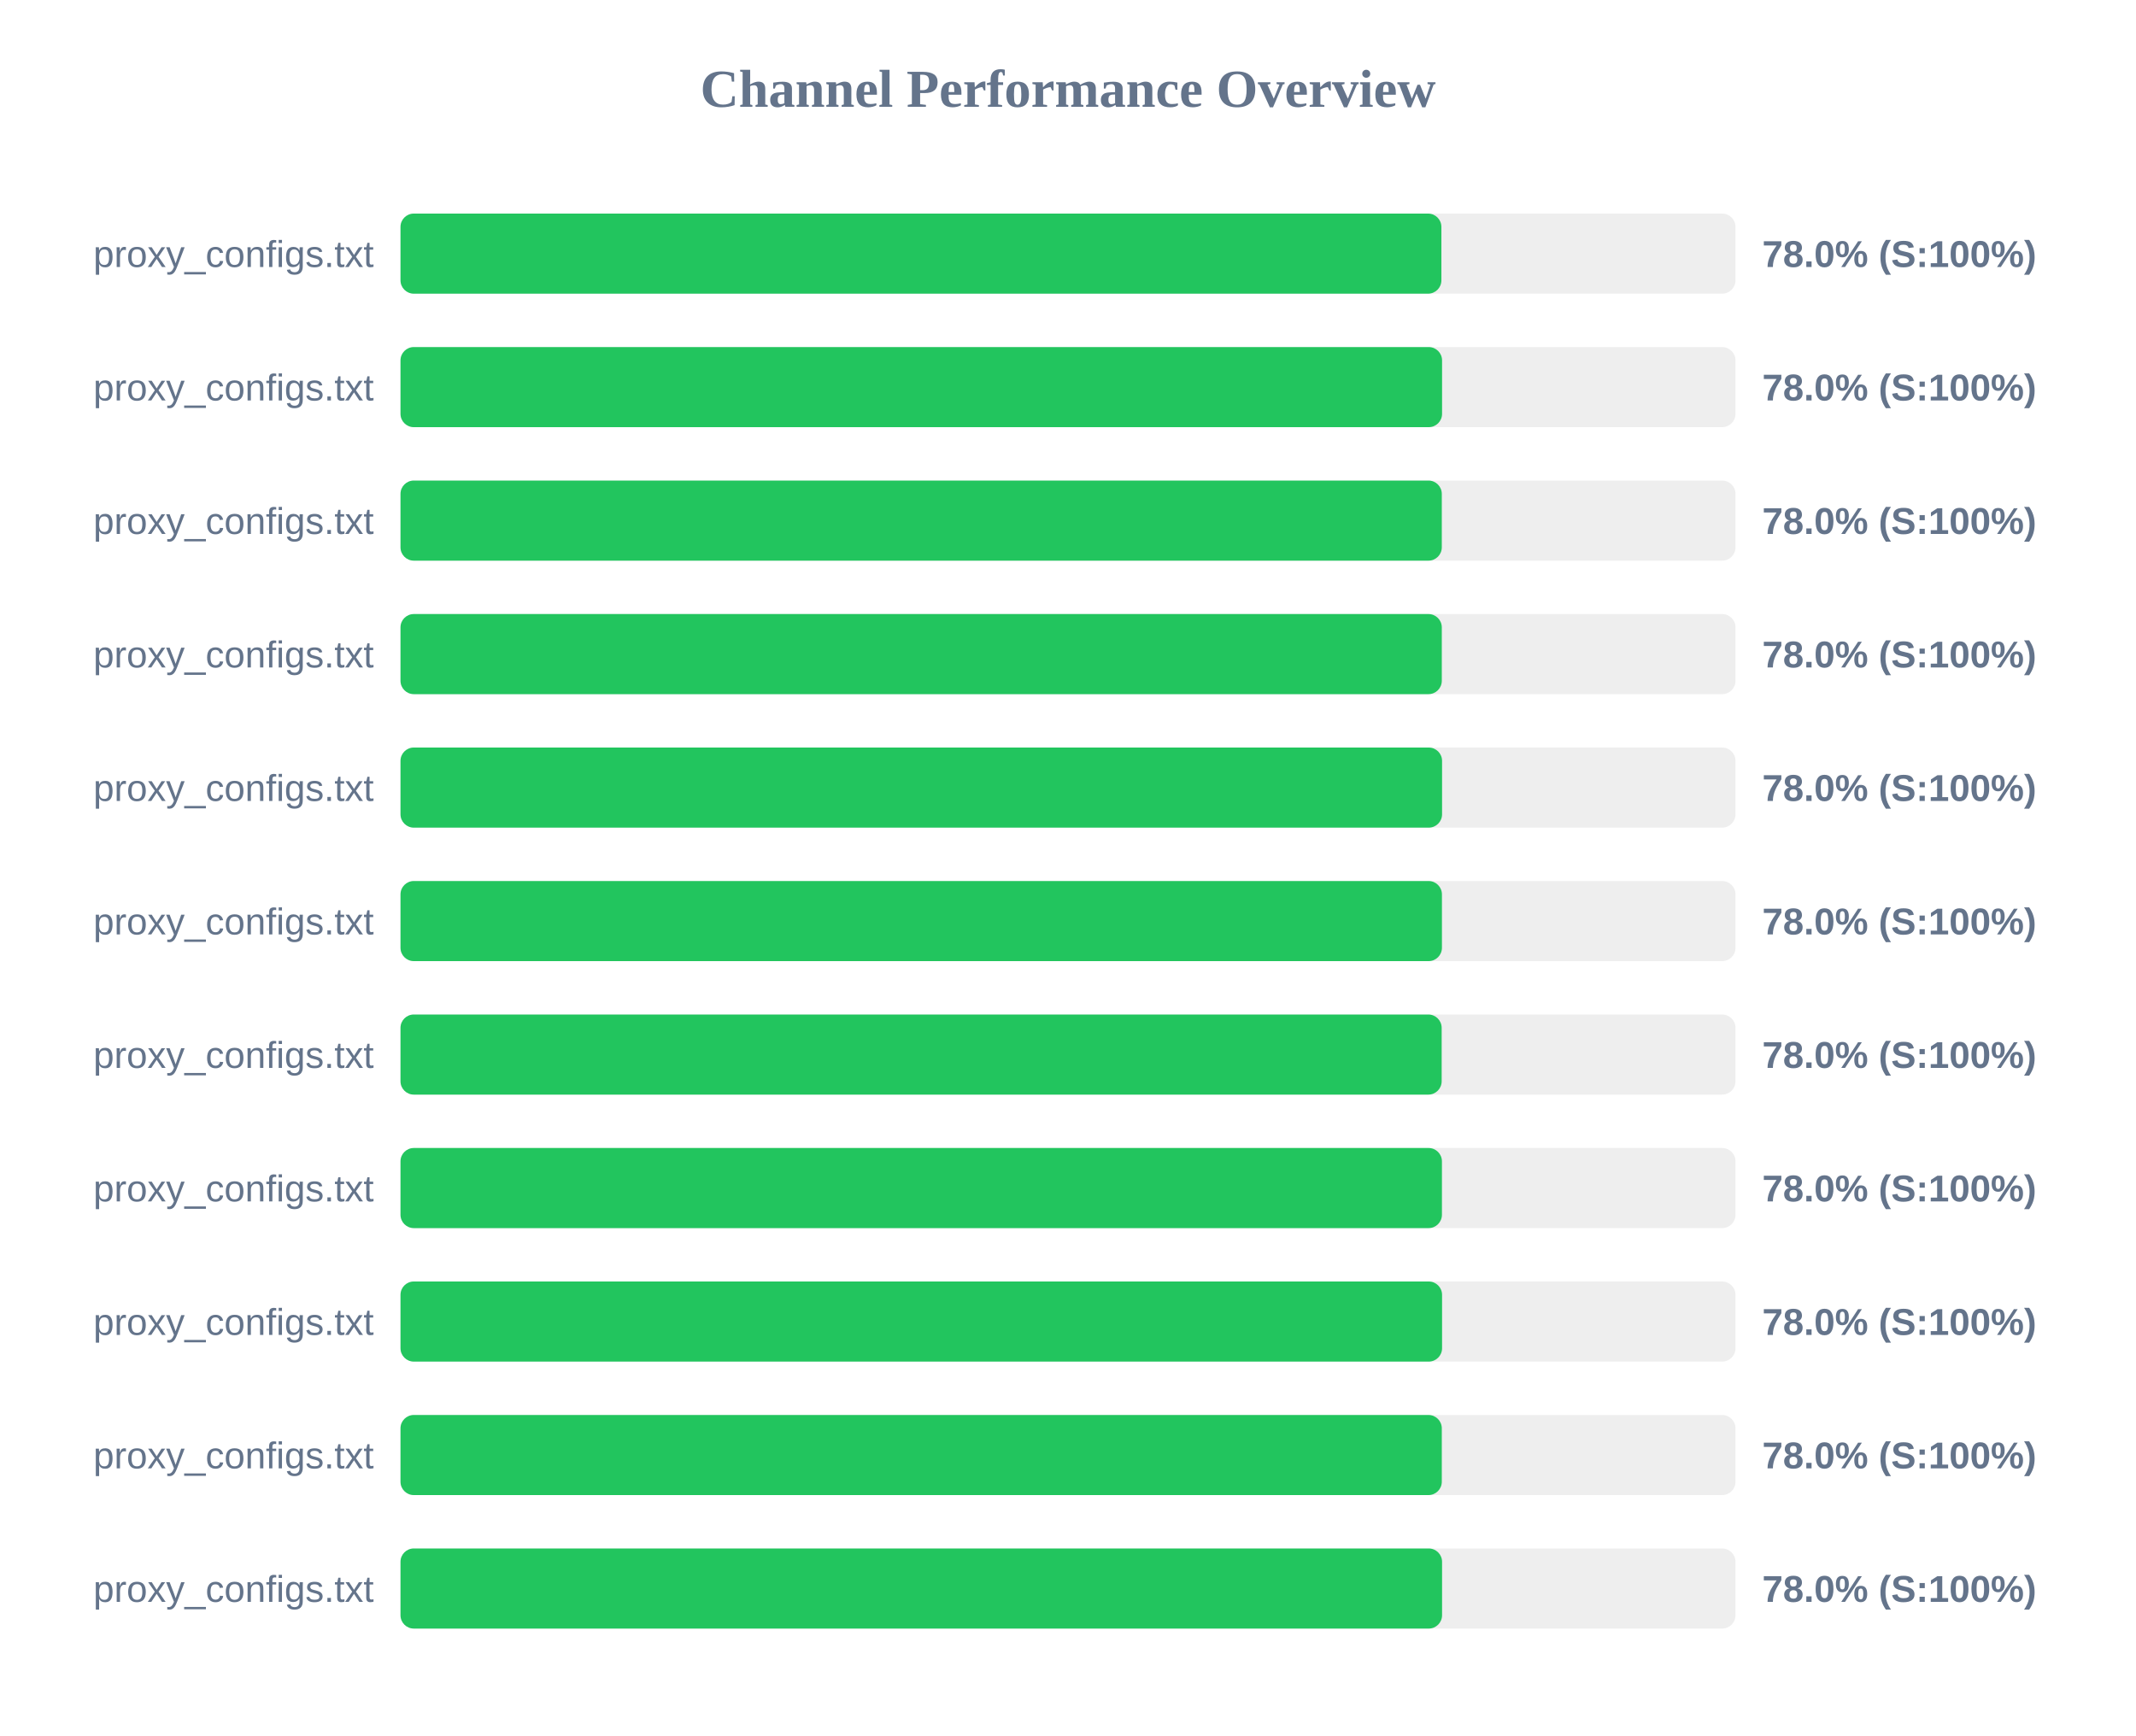
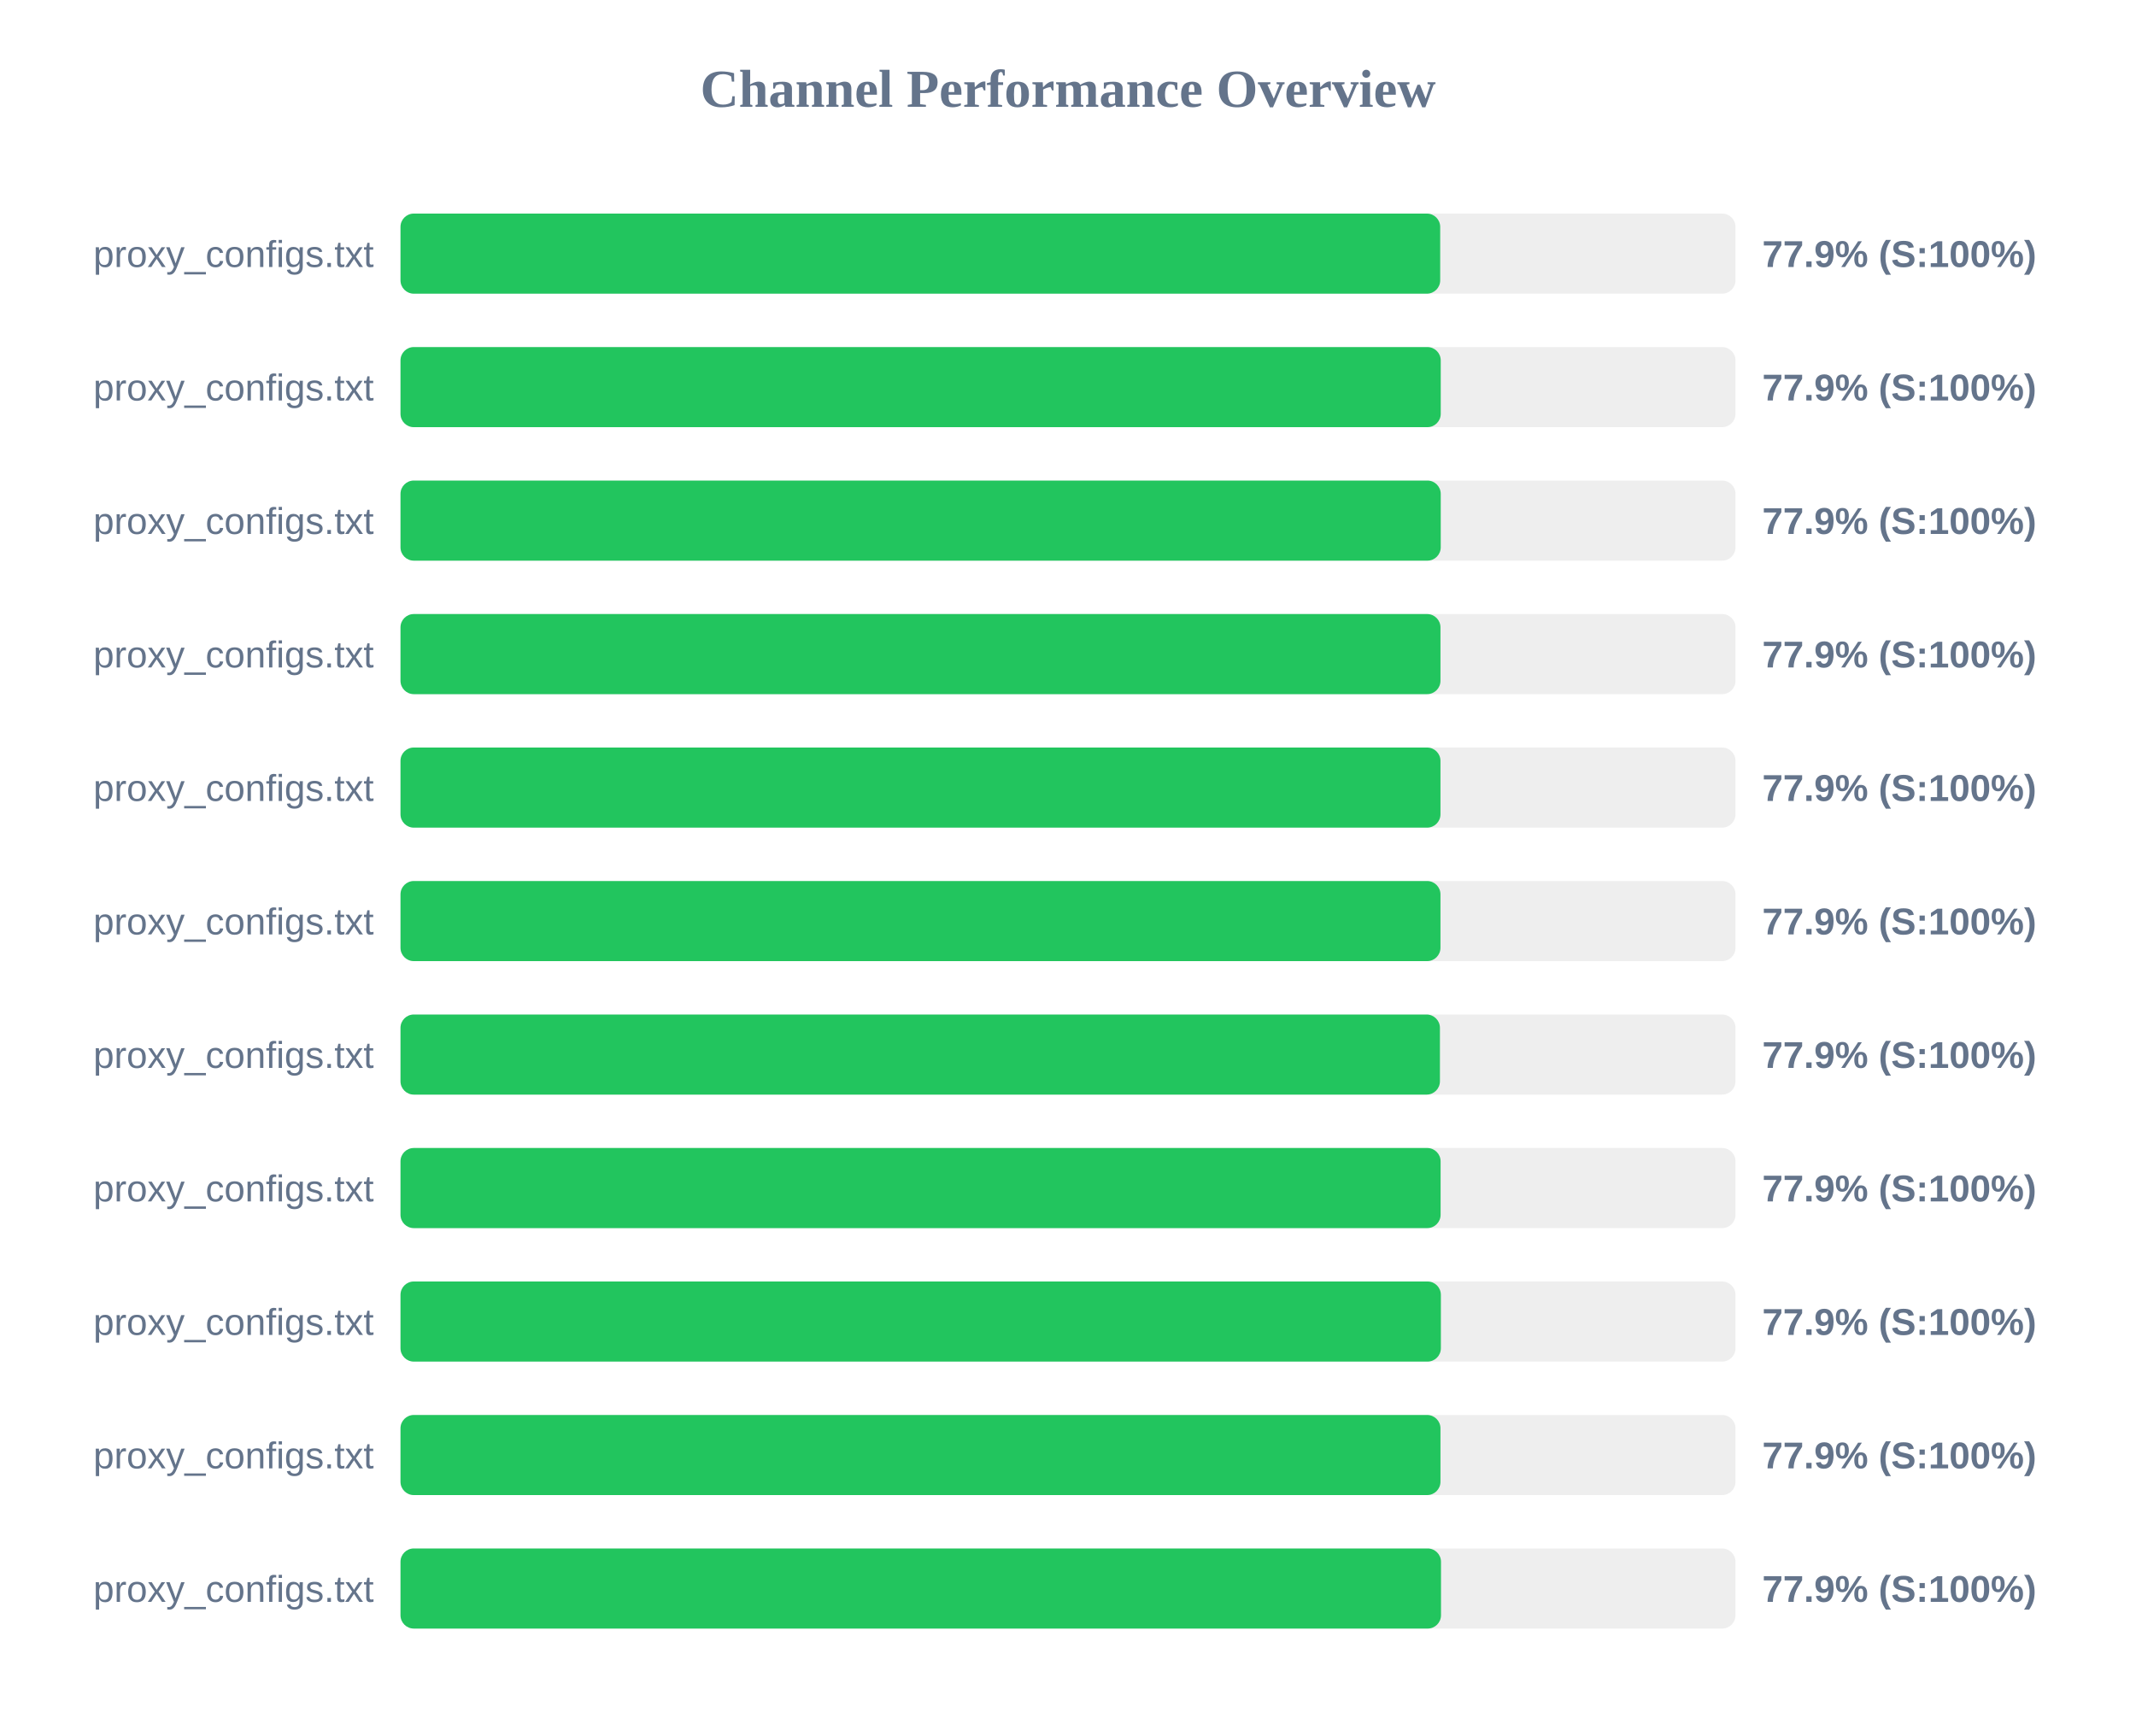
<svg xmlns="http://www.w3.org/2000/svg" width="800" height="650" version="1.1">
  <style>
        .row { font: 14px Arial; fill: #64748b; }
        .score { font: bold 14px Arial; fill: #64748b; }
    </style>
  <text x="400" y="40" text-anchor="middle" font-size="20px" font-weight="bold" fill="#64748b">Channel Performance Overview</text>
  <rect x="150" y="80" width="500" height="30" fill="#eee" rx="5" />
-   <rect x="150" y="80" width="389.85" height="30" fill="#22c55e" rx="5" />
+   <rect x="150" y="80" width="389.4" height="30" fill="#22c55e" rx="5" />
  <text x="140" y="100" text-anchor="end" class="row">proxy_configs.txt</text>
-   <text x="660" y="100" text-anchor="start" class="score">78.0% (S:100%)</text>
+   <text x="660" y="100" text-anchor="start" class="score">77.9% (S:100%)</text>
  <rect x="150" y="130" width="500" height="30" fill="#eee" rx="5" />
-   <rect x="150" y="130" width="390.1" height="30" fill="#22c55e" rx="5" />
+   <rect x="150" y="130" width="389.6" height="30" fill="#22c55e" rx="5" />
  <text x="140" y="150" text-anchor="end" class="row">proxy_configs.txt</text>
-   <text x="660" y="150" text-anchor="start" class="score">78.0% (S:100%)</text>
+   <text x="660" y="150" text-anchor="start" class="score">77.9% (S:100%)</text>
  <rect x="150" y="180" width="500" height="30" fill="#eee" rx="5" />
-   <rect x="150" y="180" width="390.0" height="30" fill="#22c55e" rx="5" />
+   <rect x="150" y="180" width="389.6" height="30" fill="#22c55e" rx="5" />
  <text x="140" y="200" text-anchor="end" class="row">proxy_configs.txt</text>
-   <text x="660" y="200" text-anchor="start" class="score">78.0% (S:100%)</text>
+   <text x="660" y="200" text-anchor="start" class="score">77.9% (S:100%)</text>
  <rect x="150" y="230" width="500" height="30" fill="#eee" rx="5" />
-   <rect x="150" y="230" width="390.0" height="30" fill="#22c55e" rx="5" />
+   <rect x="150" y="230" width="389.5" height="30" fill="#22c55e" rx="5" />
  <text x="140" y="250" text-anchor="end" class="row">proxy_configs.txt</text>
-   <text x="660" y="250" text-anchor="start" class="score">78.0% (S:100%)</text>
+   <text x="660" y="250" text-anchor="start" class="score">77.9% (S:100%)</text>
  <rect x="150" y="280" width="500" height="30" fill="#eee" rx="5" />
-   <rect x="150" y="280" width="390.1" height="30" fill="#22c55e" rx="5" />
+   <rect x="150" y="280" width="389.5" height="30" fill="#22c55e" rx="5" />
  <text x="140" y="300" text-anchor="end" class="row">proxy_configs.txt</text>
-   <text x="660" y="300" text-anchor="start" class="score">78.0% (S:100%)</text>
+   <text x="660" y="300" text-anchor="start" class="score">77.9% (S:100%)</text>
  <rect x="150" y="330" width="500" height="30" fill="#eee" rx="5" />
-   <rect x="150" y="330" width="390.05" height="30" fill="#22c55e" rx="5" />
+   <rect x="150" y="330" width="389.5" height="30" fill="#22c55e" rx="5" />
  <text x="140" y="350" text-anchor="end" class="row">proxy_configs.txt</text>
-   <text x="660" y="350" text-anchor="start" class="score">78.0% (S:100%)</text>
+   <text x="660" y="350" text-anchor="start" class="score">77.9% (S:100%)</text>
  <rect x="150" y="380" width="500" height="30" fill="#eee" rx="5" />
-   <rect x="150" y="380" width="389.95" height="30" fill="#22c55e" rx="5" />
+   <rect x="150" y="380" width="389.3" height="30" fill="#22c55e" rx="5" />
  <text x="140" y="400" text-anchor="end" class="row">proxy_configs.txt</text>
-   <text x="660" y="400" text-anchor="start" class="score">78.0% (S:100%)</text>
+   <text x="660" y="400" text-anchor="start" class="score">77.9% (S:100%)</text>
  <rect x="150" y="430" width="500" height="30" fill="#eee" rx="5" />
-   <rect x="150" y="430" width="390.05" height="30" fill="#22c55e" rx="5" />
+   <rect x="150" y="430" width="389.55" height="30" fill="#22c55e" rx="5" />
  <text x="140" y="450" text-anchor="end" class="row">proxy_configs.txt</text>
-   <text x="660" y="450" text-anchor="start" class="score">78.0% (S:100%)</text>
+   <text x="660" y="450" text-anchor="start" class="score">77.9% (S:100%)</text>
  <rect x="150" y="480" width="500" height="30" fill="#eee" rx="5" />
-   <rect x="150" y="480" width="390.1" height="30" fill="#22c55e" rx="5" />
+   <rect x="150" y="480" width="389.65" height="30" fill="#22c55e" rx="5" />
  <text x="140" y="500" text-anchor="end" class="row">proxy_configs.txt</text>
-   <text x="660" y="500" text-anchor="start" class="score">78.0% (S:100%)</text>
+   <text x="660" y="500" text-anchor="start" class="score">77.9% (S:100%)</text>
  <rect x="150" y="530" width="500" height="30" fill="#eee" rx="5" />
-   <rect x="150" y="530" width="390.0" height="30" fill="#22c55e" rx="5" />
+   <rect x="150" y="530" width="389.5" height="30" fill="#22c55e" rx="5" />
  <text x="140" y="550" text-anchor="end" class="row">proxy_configs.txt</text>
-   <text x="660" y="550" text-anchor="start" class="score">78.0% (S:100%)</text>
+   <text x="660" y="550" text-anchor="start" class="score">77.9% (S:100%)</text>
  <rect x="150" y="580" width="500" height="30" fill="#eee" rx="5" />
-   <rect x="150" y="580" width="390.1" height="30" fill="#22c55e" rx="5" />
+   <rect x="150" y="580" width="389.7" height="30" fill="#22c55e" rx="5" />
  <text x="140" y="600" text-anchor="end" class="row">proxy_configs.txt</text>
-   <text x="660" y="600" text-anchor="start" class="score">78.0% (S:100%)</text>
+   <text x="660" y="600" text-anchor="start" class="score">77.9% (S:100%)</text>
</svg>
